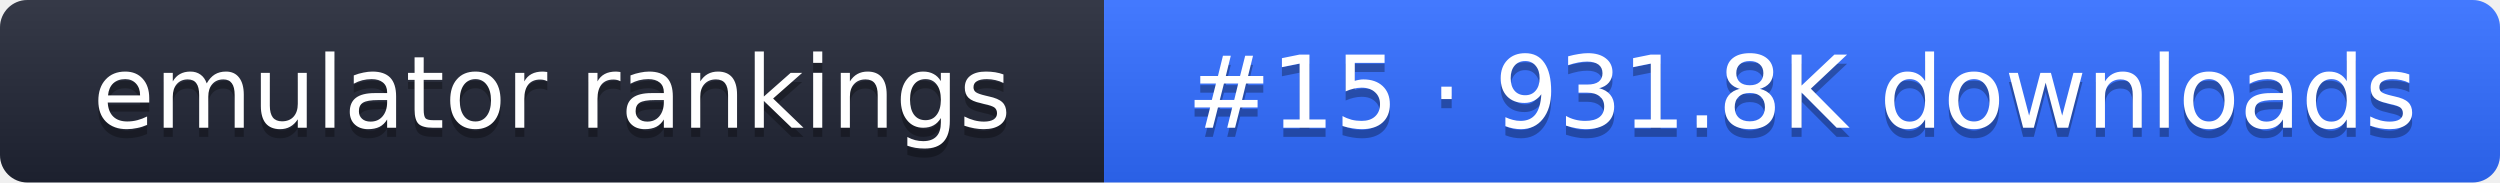
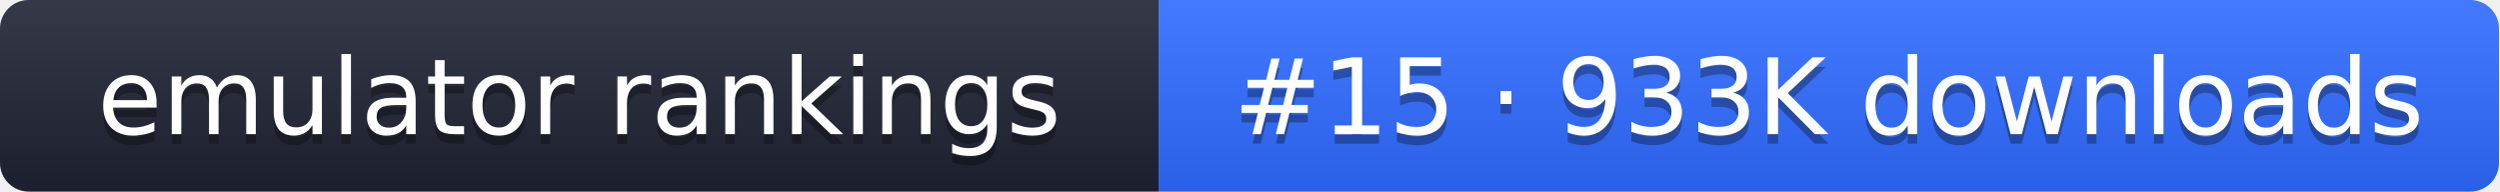
- <svg xmlns="http://www.w3.org/2000/svg" width="274" height="20" role="img" aria-label="emulator rankings: #15 · 931.8K downloads">
+ <svg xmlns="http://www.w3.org/2000/svg" width="261" height="20" role="img" aria-label="emulator rankings: #15 · 933K downloads">
  <linearGradient id="g" x2="0" y2="100%">
    <stop offset="0" stop-color="#fff" stop-opacity=".1" />
    <stop offset="1" stop-opacity=".1" />
  </linearGradient>
  <clipPath id="r">
-     <rect width="274" height="20" rx="3" fill="#fff" />
+     <rect width="261" height="20" rx="3" fill="#fff" />
  </clipPath>
  <g clip-path="url(#r)">
    <rect width="121" height="20" fill="#1f2433" />
-     <rect x="121" width="153" height="20" fill="#2f6bff" />
-     <rect width="274" height="20" fill="url(#g)" />
+     <rect x="121" width="140" height="20" fill="#2f6bff" />
+     <rect width="261" height="20" fill="url(#g)" />
  </g>
  <g fill="#fff" text-anchor="middle" font-family="Verdana,DejaVu Sans,sans-serif" font-size="11">
    <text x="60.5" y="15" fill="#010101" fill-opacity=".3">emulator rankings</text>
    <text x="60.5" y="14">emulator rankings</text>
-     <text x="197.5" y="15" fill="#010101" fill-opacity=".3">#15 · 931.8K downloads</text>
-     <text x="197.5" y="14">#15 · 931.8K downloads</text>
+     <text x="191" y="15" fill="#010101" fill-opacity=".3">#15 · 933K downloads</text>
+     <text x="191" y="14">#15 · 933K downloads</text>
  </g>
</svg>
